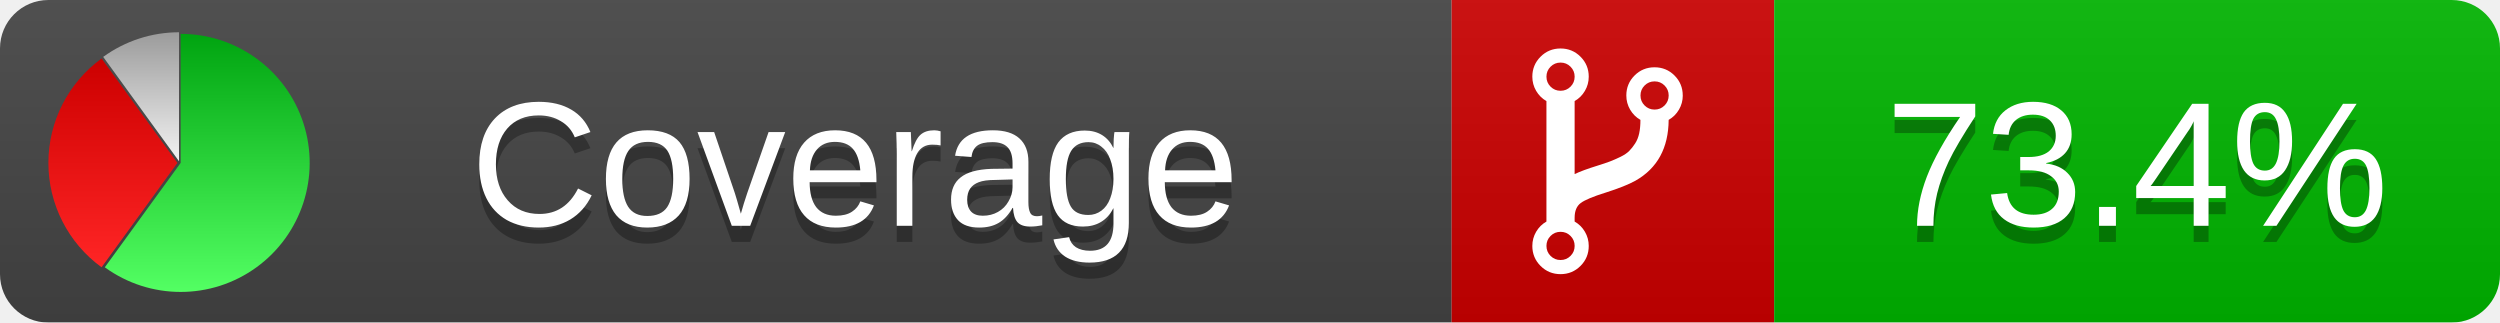
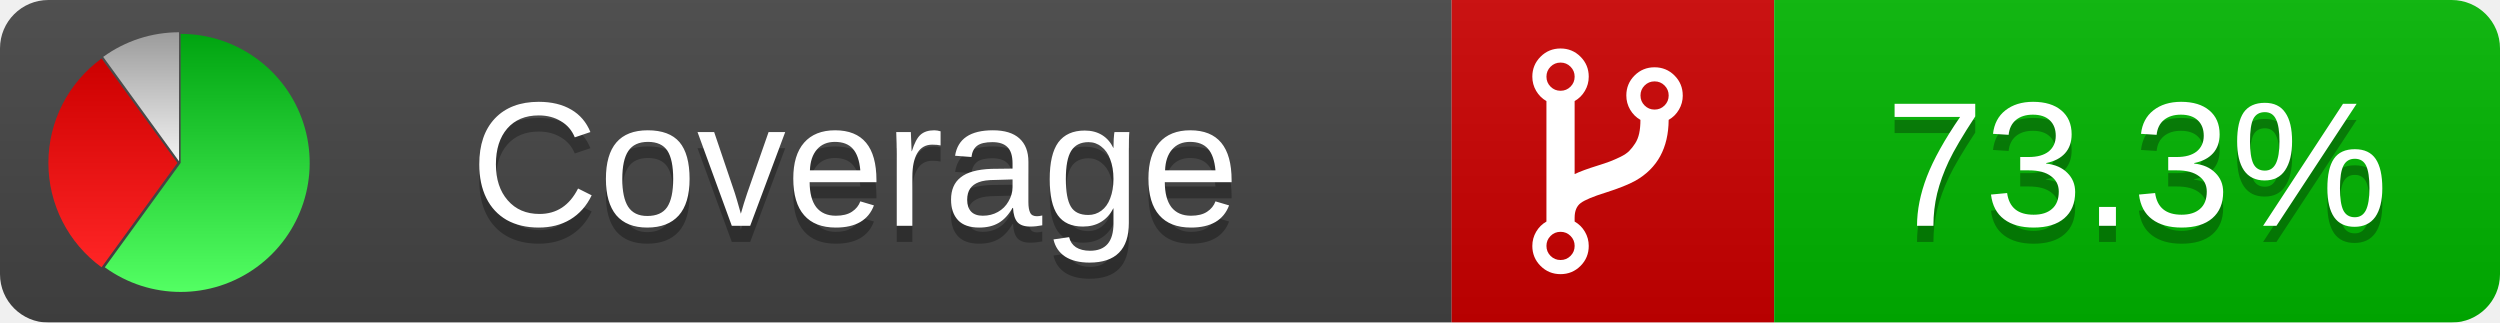
<svg xmlns="http://www.w3.org/2000/svg" xmlns:xlink="http://www.w3.org/1999/xlink" width="155" height="20">
  <style type="text/css">
          
            @keyframes fadeout {
              0 % { visibility: visible; opacity: 1; }
              40% { visibility: visible; opacity: 1; }
              50% { visibility: hidden; opacity: 0; }
              90% { visibility: hidden; opacity: 0; }
              100% { visibility: visible; opacity: 1; }
            }
            @keyframes fadein {
              0% { visibility: hidden; opacity: 0; }
              40% { visibility: hidden; opacity: 0; }
              50% { visibility: visible; opacity: 1; }
              90% { visibility: visible; opacity: 1; }
              100% { visibility: hidden; opacity: 0; }
            }
            .linecoverage {
                animation-duration: 10s;
                animation-name: fadeout;
                animation-iteration-count: infinite;
            }
            .branchcoverage {
                animation-duration: 10s;
                animation-name: fadein;
                animation-iteration-count: infinite;
            }
          
    </style>
  <defs>
    <linearGradient id="gradient" x2="0" y2="100%">
      <stop offset="0" stop-color="#bbb" stop-opacity=".1" />
      <stop offset="1" stop-opacity=".1" />
    </linearGradient>
    <linearGradient id="green" x2="0" y2="100%">
      <stop offset="0" stop-color="#00A410" />
      <stop offset="1" stop-color="#53FF63" />
    </linearGradient>
    <linearGradient id="red" x2="0" y2="100%">
      <stop offset="0" stop-color="#C00" />
      <stop offset="1" stop-color="#FF2525" />
    </linearGradient>
    <linearGradient id="gray" x2="0" y2="100%">
      <stop offset="0" stop-color="#9B9B9B" />
      <stop offset="1" stop-color="#F3F3F3" />
    </linearGradient>
    <mask id="mask">
      <rect width="155" height="20" rx="3" fill="#fff" />
    </mask>
    <g id="icon">
      <path style="fill:url(#green);" d="M205,202.5 l0,-200 a200,200 0 1,1 -117.558,361.803 z" />
      <path style="fill:url(#red);" d="M200,202.5 l-117.558,161.803 a200,200 0 0,1 0,-323.607 z" />
      <path style="fill:url(#gray);" d="M202.5,200 l-117.558,-161.803 a200,200 0 0,1 117.558,-38.196 z" />
    </g>
  </defs>
  <g mask="url(#mask)">
    <rect x="0" y="0" width="90" height="20" fill="#444" />
    <rect x="90" y="0" width="20" height="20" fill="#c00" />
    <rect x="110" y="0" width="45" height="20" fill="#00B600" />
    <rect x="0" y="0" width="155" height="20" fill="url(#gradient)" />
  </g>
  <g>
    <path class="" fill="#fff" d="m 97.628,15.247 q 0,-0.364 -0.255,-0.619 -0.255,-0.255 -0.619,-0.255 -0.364,0 -0.619,0.255 -0.255,0.255 -0.255,0.619 0,0.364 0.255,0.619 0.255,0.255 0.619,0.255 0.364,0 0.619,-0.255 0.255,-0.255 0.255,-0.619 z m 0,-10.493 q 0,-0.364 -0.255,-0.619 -0.255,-0.255 -0.619,-0.255 -0.364,0 -0.619,0.255 -0.255,0.255 -0.255,0.619 0,0.364 0.255,0.619 0.255,0.255 0.619,0.255 0.364,0 0.619,-0.255 0.255,-0.255 0.255,-0.619 z m 5.83,1.166 q 0,-0.364 -0.255,-0.619 -0.255,-0.255 -0.619,-0.255 -0.364,0 -0.619,0.255 -0.255,0.255 -0.255,0.619 0,0.364 0.255,0.619 0.255,0.255 0.619,0.255 0.364,0 0.619,-0.255 0.255,-0.255 0.255,-0.619 z m 0.874,0 q 0,0.474 -0.237,0.879 -0.237,0.405 -0.638,0.633 -0.018,2.614 -2.059,3.771 -0.619,0.346 -1.849,0.738 -1.166,0.364 -1.544,0.647 -0.378,0.282 -0.378,0.911 l 0,0.237 q 0.401,0.228 0.638,0.633 0.237,0.405 0.237,0.879 0,0.729 -0.51,1.239 -0.51,0.51 -1.239,0.51 -0.729,0 -1.239,-0.51 -0.51,-0.51 -0.51,-1.239 0,-0.474 0.237,-0.879 0.237,-0.405 0.638,-0.633 l 0,-7.469 q -0.401,-0.228 -0.638,-0.633 -0.237,-0.405 -0.237,-0.879 0,-0.729 0.51,-1.239 0.51,-0.51 1.239,-0.51 0.729,0 1.239,0.51 0.51,0.51 0.51,1.239 0,0.474 -0.237,0.879 -0.237,0.405 -0.638,0.633 l 0,4.527 q 0.492,-0.237 1.403,-0.519 0.501,-0.155 0.797,-0.269 0.296,-0.114 0.642,-0.282 0.346,-0.169 0.537,-0.36 0.191,-0.191 0.369,-0.465 0.178,-0.273 0.255,-0.633 0.077,-0.36 0.077,-0.833 -0.401,-0.228 -0.638,-0.633 -0.237,-0.405 -0.237,-0.879 0,-0.729 0.51,-1.239 0.51,-0.51 1.239,-0.51 0.729,0 1.239,0.51 0.51,0.51 0.51,1.239 z" />
  </g>
  <g fill="#fff" text-anchor="middle" font-family="Verdana,Arial,Geneva,sans-serif" font-size="11">
    <a xlink:href="https://github.com/danielpalme/ReportGenerator" target="_top">
      <use xlink:href="#icon" transform="translate(3,2) scale(.04)" />
    </a>
    <text x="53" y="15" fill="#010101" fill-opacity=".3">Coverage</text>
    <text x="53" y="14" fill="#fff">Coverage</text>
-     <text class="" x="132.5" y="15" fill="#010101" fill-opacity=".3">73.4%</text>
-     <text class="" x="132.5" y="14">73.4%</text>
+     <text class="" x="132.5" y="15" fill="#010101" fill-opacity=".3">73.3%</text>
+     <text class="" x="132.5" y="14">73.3%</text>
  </g>
  <g>
    <rect class="" x="90" y="0" width="65" height="20" fill-opacity="0" />
  </g>
</svg>
